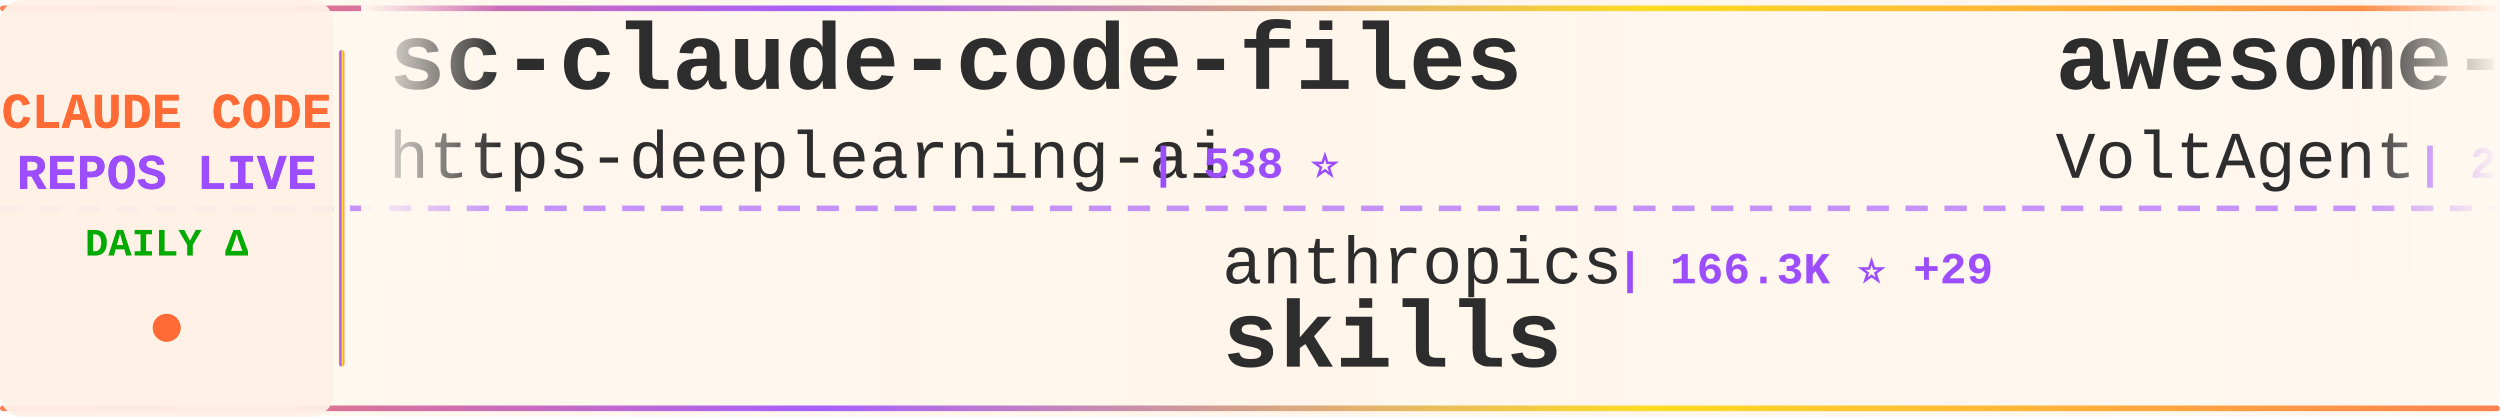
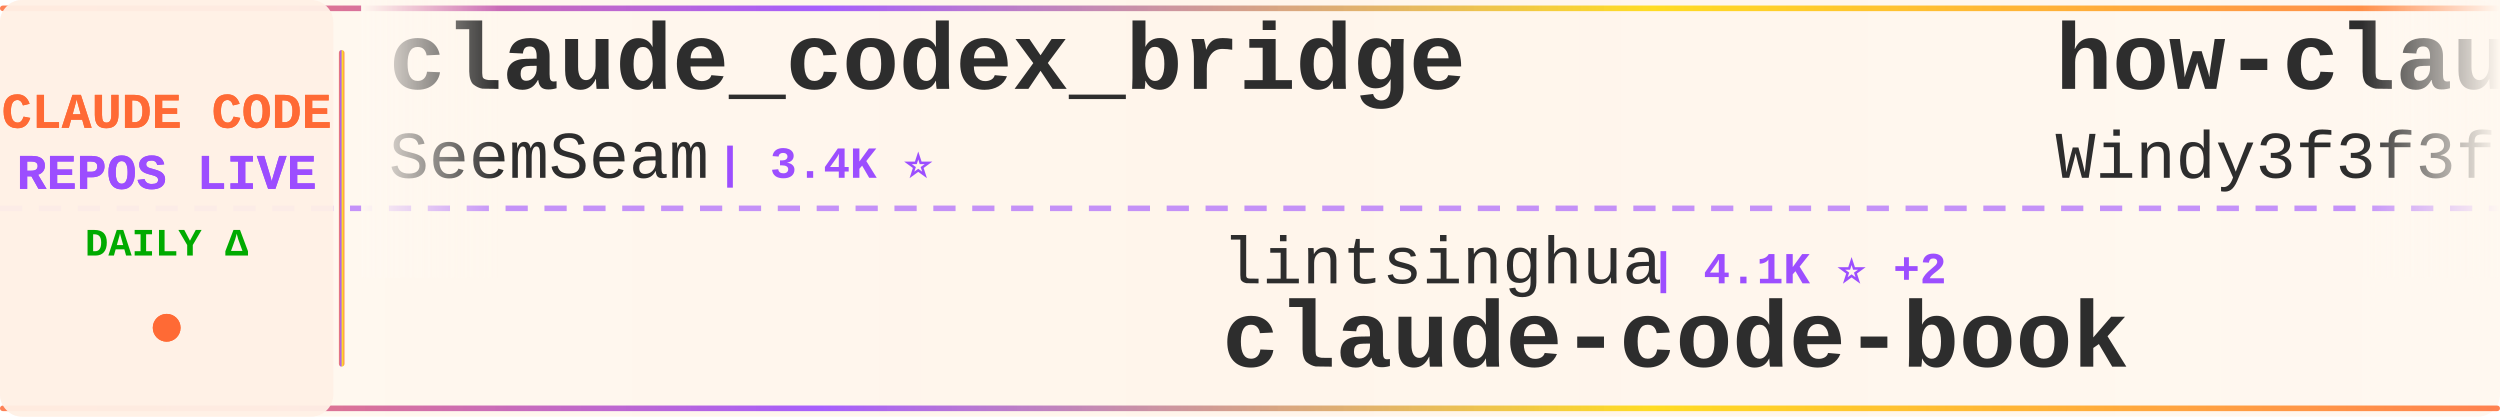
<svg xmlns="http://www.w3.org/2000/svg" width="900" height="150">
  <defs>
    <linearGradient id="tickerBg" x1="0%" y1="0%" x2="100%" y2="0%">
      <stop offset="0%" style="stop-color:#fff8f0;stop-opacity:0.98" />
      <stop offset="50%" style="stop-color:#fff5eb;stop-opacity:1" />
      <stop offset="100%" style="stop-color:#fff8f0;stop-opacity:0.98" />
    </linearGradient>
    <linearGradient id="borderGrad" x1="0%" y1="0%" x2="100%" y2="0%">
      <stop offset="0%" style="stop-color:#FF6B35;stop-opacity:0.85">
        <animate attributeName="stop-opacity" values="0.85;1;0.85" dur="2s" repeatCount="indefinite" />
      </stop>
      <stop offset="33%" style="stop-color:#9C4EFF;stop-opacity:0.9">
        <animate attributeName="stop-opacity" values="0.9;1;0.9" dur="2.2s" repeatCount="indefinite" />
      </stop>
      <stop offset="66%" style="stop-color:#FFD700;stop-opacity:0.85">
        <animate attributeName="stop-opacity" values="0.85;1;0.85" dur="1.8s" repeatCount="indefinite" />
      </stop>
      <stop offset="100%" style="stop-color:#FF6B35;stop-opacity:0.85">
        <animate attributeName="stop-opacity" values="0.85;1;0.85" dur="2s" repeatCount="indefinite" />
      </stop>
    </linearGradient>
    <filter id="textGlow">
      <feGaussianBlur stdDeviation="0.15" result="coloredBlur" />
      <feMerge>
        <feMergeNode in="coloredBlur" />
        <feMergeNode in="SourceGraphic" />
      </feMerge>
    </filter>
    <filter id="metricGlow">
      <feGaussianBlur stdDeviation="0.2" result="coloredBlur" />
      <feMerge>
        <feMergeNode in="coloredBlur" />
        <feMergeNode in="SourceGraphic" />
      </feMerge>
    </filter>
    <linearGradient id="leftFade" x1="0%" y1="0%" x2="100%" y2="0%">
      <stop offset="0%" style="stop-color:#fff8f0;stop-opacity:1" />
      <stop offset="100%" style="stop-color:#fff8f0;stop-opacity:0" />
    </linearGradient>
    <linearGradient id="rightFade" x1="0%" y1="0%" x2="100%" y2="0%">
      <stop offset="0%" style="stop-color:#fff8f0;stop-opacity:0" />
      <stop offset="100%" style="stop-color:#fff8f0;stop-opacity:1" />
    </linearGradient>
  </defs>
  <rect width="900" height="150" fill="url(#tickerBg)" rx="8" />
  <rect x="0" y="2" width="900" height="2" fill="url(#borderGrad)" rx="1" />
  <rect x="0" y="146" width="900" height="2" fill="url(#borderGrad)" rx="1" />
  <line x1="0" y1="75" x2="900" y2="75" stroke="#9C4EFF" stroke-width="2" stroke-dasharray="8 6" opacity="0.6" />
  <rect x="0" y="0" width="120" height="150" fill="#fff0e6" opacity="0.95" rx="8" />
  <text x="60" y="46" font-family="'Courier New', monospace" font-size="18" font-weight="bold" fill="#FF6B35" text-anchor="middle" filter="url(#textGlow)">
    CLAUDE CODE
  </text>
  <text x="60" y="68" font-family="'Courier New', monospace" font-size="18" font-weight="bold" fill="#9C4EFF" text-anchor="middle" filter="url(#textGlow)">
    REPOS LIVE
  </text>
  <text x="60" y="92" font-family="'Courier New', monospace" font-size="14" font-weight="bold" fill="#00aa00" text-anchor="middle">
    DAILY Δ
  </text>
  <circle cx="60" cy="118" r="5" fill="#FF6B35" filter="url(#metricGlow)">
    <animate attributeName="r" values="4;6;4" dur="1.5s" repeatCount="indefinite" />
    <animate attributeName="opacity" values="0.6;1;0.6" dur="1.5s" repeatCount="indefinite" />
  </circle>
  <rect x="122" y="18" width="2" height="114" fill="url(#borderGrad)" rx="1" />
  <clipPath id="tickerClip">
    <rect x="130" y="0" width="770" height="150" />
  </clipPath>
  <g clip-path="url(#tickerClip)">
    <g id="tickerItems">
      <animateTransform attributeName="transform" attributeType="XML" type="translate" from="0 0" to="-3000 0" dur="54s" repeatCount="indefinite" />
      <g transform="translate(0, 0)">
-         <text x="140" y="32" font-family="'Courier New', monospace" font-size="34" font-weight="bold" fill="#2d2d2d">sc-claude-code-files</text>
-         <text x="140" y="64" font-family="'Courier New', monospace" font-size="24" font-weight="normal" fill="#2d2d2d" opacity="1.0">https-deeplearning-ai</text>
-         <text x="414" y="64" font-family="'Courier New', monospace" font-size="16" font-weight="bold" fill="#9C4EFF"> | 538 ⭐</text>
+         <text x="140" y="32" font-family="'Courier New', monospace" font-size="34" font-weight="bold" fill="#2d2d2d">claude_codex_bridge</text>
+         <text x="140" y="64" font-family="'Courier New', monospace" font-size="24" font-weight="normal" fill="#2d2d2d" opacity="1.0">SeemSeam</text>
+         <text x="258" y="64" font-family="'Courier New', monospace" font-size="16" font-weight="bold" fill="#9C4EFF"> | 3.4K ⭐</text>
      </g>
      <g transform="translate(300, 0)">
+         <text x="140" y="102" font-family="'Courier New', monospace" font-size="24" font-weight="normal" fill="#2d2d2d" opacity="1.0">lintsinghua</text>
+         <text x="294" y="102" font-family="'Courier New', monospace" font-size="16" font-weight="bold" fill="#9C4EFF"> | 4.1K ⭐ +2</text>
+         <text x="140" y="132" font-family="'Courier New', monospace" font-size="34" font-weight="bold" fill="#2d2d2d">claude-code-book</text>
+       </g>
+       <g transform="translate(600, 0)">
+         <text x="140" y="32" font-family="'Courier New', monospace" font-size="34" font-weight="bold" fill="#2d2d2d">how-claude-code-works</text>
+         <text x="140" y="64" font-family="'Courier New', monospace" font-size="24" font-weight="normal" fill="#2d2d2d" opacity="1.0">Windy3f3f3f3f</text>
+         <text x="318" y="64" font-family="'Courier New', monospace" font-size="16" font-weight="bold" fill="#9C4EFF"> | 3.4K ⭐ +1</text>
+       </g>
+       <g transform="translate(900, 0)">
+         <text x="140" y="102" font-family="'Courier New', monospace" font-size="24" font-weight="normal" fill="#2d2d2d" opacity="1.0">xu-xiang</text>
+         <text x="258" y="102" font-family="'Courier New', monospace" font-size="16" font-weight="bold" fill="#9C4EFF"> | 1.8K ⭐ +3</text>
+         <text x="140" y="132" font-family="'Courier New', monospace" font-size="34" font-weight="bold" fill="#2d2d2d">everything-claude-code-z...</text>
+       </g>
+       <g transform="translate(1200, 0)">
+         <text x="140" y="32" font-family="'Courier New', monospace" font-size="34" font-weight="bold" fill="#2d2d2d">claude-code-hub</text>
+         <text x="140" y="64" font-family="'Courier New', monospace" font-size="24" font-weight="normal" fill="#2d2d2d" opacity="1.0">ding113</text>
+         <text x="246" y="64" font-family="'Courier New', monospace" font-size="16" font-weight="bold" fill="#9C4EFF"> | 3.3K ⭐ +1</text>
+       </g>
+       <g transform="translate(1500, 0)">
        <text x="140" y="102" font-family="'Courier New', monospace" font-size="24" font-weight="normal" fill="#2d2d2d" opacity="1.0">anthropics</text>
-         <text x="282" y="102" font-family="'Courier New', monospace" font-size="16" font-weight="bold" fill="#9C4EFF"> | 166.3K ⭐ +29</text>
+         <text x="282" y="102" font-family="'Courier New', monospace" font-size="16" font-weight="bold" fill="#9C4EFF"> | 166.3K ⭐ +65</text>
        <text x="140" y="132" font-family="'Courier New', monospace" font-size="34" font-weight="bold" fill="#2d2d2d">skills</text>
      </g>
-       <g transform="translate(600, 0)">
-         <text x="140" y="32" font-family="'Courier New', monospace" font-size="34" font-weight="bold" fill="#2d2d2d">awesome-claude-code-suba...</text>
-         <text x="140" y="64" font-family="'Courier New', monospace" font-size="24" font-weight="normal" fill="#2d2d2d" opacity="1.0">VoltAgent</text>
-         <text x="270" y="64" font-family="'Courier New', monospace" font-size="16" font-weight="bold" fill="#9C4EFF"> | 24.0K ⭐ +5</text>
-       </g>
-       <g transform="translate(900, 0)">
-         <text x="140" y="102" font-family="'Courier New', monospace" font-size="24" font-weight="normal" fill="#2d2d2d" opacity="1.0">OrcaWhisper</text>
-         <text x="294" y="102" font-family="'Courier New', monospace" font-size="16" font-weight="bold" fill="#9C4EFF"> | 87 ⭐</text>
-         <text x="140" y="132" font-family="'Courier New', monospace" font-size="34" font-weight="bold" fill="#2d2d2d">Claude-Code</text>
-       </g>
-       <g transform="translate(1200, 0)">
-         <text x="140" y="32" font-family="'Courier New', monospace" font-size="34" font-weight="bold" fill="#2d2d2d">everything-claude-code-z...</text>
-         <text x="140" y="64" font-family="'Courier New', monospace" font-size="24" font-weight="normal" fill="#2d2d2d" opacity="1.0">xu-xiang</text>
-         <text x="258" y="64" font-family="'Courier New', monospace" font-size="16" font-weight="bold" fill="#9C4EFF"> | 1.8K ⭐ +1</text>
-       </g>
-       <g transform="translate(1500, 0)">
-         <text x="140" y="102" font-family="'Courier New', monospace" font-size="24" font-weight="normal" fill="#2d2d2d" opacity="1.0">lorryjovens-hub</text>
-         <text x="342" y="102" font-family="'Courier New', monospace" font-size="16" font-weight="bold" fill="#9C4EFF"> | 1.7K ⭐</text>
-         <text x="140" y="132" font-family="'Courier New', monospace" font-size="34" font-weight="bold" fill="#2d2d2d">claude-code-rust</text>
-       </g>
      <g transform="translate(1800, 0)">
-         <text x="140" y="32" font-family="'Courier New', monospace" font-size="34" font-weight="bold" fill="#2d2d2d">claude-code</text>
-         <text x="140" y="64" font-family="'Courier New', monospace" font-size="24" font-weight="normal" fill="#2d2d2d" opacity="1.0">mehmoodosman</text>
-         <text x="306" y="64" font-family="'Courier New', monospace" font-size="16" font-weight="bold" fill="#9C4EFF"> | 172 ⭐</text>
+         <text x="140" y="32" font-family="'Courier New', monospace" font-size="34" font-weight="bold" fill="#2d2d2d">andrej-karpathy-skills</text>
+         <text x="140" y="64" font-family="'Courier New', monospace" font-size="24" font-weight="normal" fill="#2d2d2d" opacity="1.0">multica-ai</text>
+         <text x="282" y="64" font-family="'Courier New', monospace" font-size="16" font-weight="bold" fill="#9C4EFF"> | 199.7K ⭐ +125</text>
      </g>
      <g transform="translate(2100, 0)">
-         <text x="140" y="102" font-family="'Courier New', monospace" font-size="24" font-weight="normal" fill="#2d2d2d" opacity="1.0">Piebald-AI</text>
-         <text x="282" y="102" font-family="'Courier New', monospace" font-size="16" font-weight="bold" fill="#9C4EFF"> | 12.2K ⭐ +3</text>
-         <text x="140" y="132" font-family="'Courier New', monospace" font-size="34" font-weight="bold" fill="#2d2d2d">claude-code-system-promp...</text>
+         <text x="140" y="102" font-family="'Courier New', monospace" font-size="24" font-weight="normal" fill="#2d2d2d" opacity="1.0">liuup</text>
+         <text x="222" y="102" font-family="'Courier New', monospace" font-size="16" font-weight="bold" fill="#9C4EFF"> | 3.7K ⭐ +1</text>
+         <text x="140" y="132" font-family="'Courier New', monospace" font-size="34" font-weight="bold" fill="#2d2d2d">claude-code-analysis</text>
      </g>
      <g transform="translate(2400, 0)">
-         <text x="140" y="32" font-family="'Courier New', monospace" font-size="34" font-weight="bold" fill="#2d2d2d">claude-code</text>
-         <text x="140" y="64" font-family="'Courier New', monospace" font-size="24" font-weight="normal" fill="#2d2d2d" opacity="1.0">lowcortisolprogrammer</text>
-         <text x="414" y="64" font-family="'Courier New', monospace" font-size="16" font-weight="bold" fill="#9C4EFF"> | 172 ⭐</text>
+         <text x="140" y="32" font-family="'Courier New', monospace" font-size="34" font-weight="bold" fill="#2d2d2d">claude-code-security-rev...</text>
+         <text x="140" y="64" font-family="'Courier New', monospace" font-size="24" font-weight="normal" fill="#2d2d2d" opacity="1.0">anthropics</text>
+         <text x="282" y="64" font-family="'Courier New', monospace" font-size="16" font-weight="bold" fill="#9C4EFF"> | 5.8K ⭐ +5</text>
      </g>
      <g transform="translate(2700, 0)">
-         <text x="140" y="102" font-family="'Courier New', monospace" font-size="24" font-weight="normal" fill="#2d2d2d" opacity="1.0">Donchitos</text>
-         <text x="270" y="102" font-family="'Courier New', monospace" font-size="16" font-weight="bold" fill="#9C4EFF"> | 23.6K ⭐ +2</text>
-         <text x="140" y="132" font-family="'Courier New', monospace" font-size="34" font-weight="bold" fill="#2d2d2d">Claude-Code-Game-Studios</text>
+         <text x="140" y="102" font-family="'Courier New', monospace" font-size="24" font-weight="normal" fill="#2d2d2d" opacity="1.0">luyao618</text>
+         <text x="258" y="102" font-family="'Courier New', monospace" font-size="16" font-weight="bold" fill="#9C4EFF"> | 1.6K ⭐ -1</text>
+         <text x="140" y="132" font-family="'Courier New', monospace" font-size="34" font-weight="bold" fill="#2d2d2d">Claude-Code-Source-Study</text>
      </g>
      <g transform="translate(3000, 0)">
-         <text x="140" y="32" font-family="'Courier New', monospace" font-size="34" font-weight="bold" fill="#2d2d2d">sc-claude-code-files</text>
-         <text x="140" y="64" font-family="'Courier New', monospace" font-size="24" font-weight="normal" fill="#2d2d2d" opacity="1.0">https-deeplearning-ai</text>
-         <text x="414" y="64" font-family="'Courier New', monospace" font-size="16" font-weight="bold" fill="#9C4EFF"> | 538 ⭐</text>
+         <text x="140" y="32" font-family="'Courier New', monospace" font-size="34" font-weight="bold" fill="#2d2d2d">claude_codex_bridge</text>
+         <text x="140" y="64" font-family="'Courier New', monospace" font-size="24" font-weight="normal" fill="#2d2d2d" opacity="1.0">SeemSeam</text>
+         <text x="258" y="64" font-family="'Courier New', monospace" font-size="16" font-weight="bold" fill="#9C4EFF"> | 3.4K ⭐</text>
      </g>
      <g transform="translate(3300, 0)">
-         <text x="140" y="102" font-family="'Courier New', monospace" font-size="24" font-weight="normal" fill="#2d2d2d" opacity="1.0">anthropics</text>
-         <text x="282" y="102" font-family="'Courier New', monospace" font-size="16" font-weight="bold" fill="#9C4EFF"> | 166.3K ⭐ +29</text>
-         <text x="140" y="132" font-family="'Courier New', monospace" font-size="34" font-weight="bold" fill="#2d2d2d">skills</text>
+         <text x="140" y="102" font-family="'Courier New', monospace" font-size="24" font-weight="normal" fill="#2d2d2d" opacity="1.0">lintsinghua</text>
+         <text x="294" y="102" font-family="'Courier New', monospace" font-size="16" font-weight="bold" fill="#9C4EFF"> | 4.1K ⭐ +2</text>
+         <text x="140" y="132" font-family="'Courier New', monospace" font-size="34" font-weight="bold" fill="#2d2d2d">claude-code-book</text>
      </g>
      <g transform="translate(3600, 0)">
-         <text x="140" y="32" font-family="'Courier New', monospace" font-size="34" font-weight="bold" fill="#2d2d2d">awesome-claude-code-suba...</text>
-         <text x="140" y="64" font-family="'Courier New', monospace" font-size="24" font-weight="normal" fill="#2d2d2d" opacity="1.0">VoltAgent</text>
-         <text x="270" y="64" font-family="'Courier New', monospace" font-size="16" font-weight="bold" fill="#9C4EFF"> | 24.0K ⭐ +5</text>
+         <text x="140" y="32" font-family="'Courier New', monospace" font-size="34" font-weight="bold" fill="#2d2d2d">how-claude-code-works</text>
+         <text x="140" y="64" font-family="'Courier New', monospace" font-size="24" font-weight="normal" fill="#2d2d2d" opacity="1.0">Windy3f3f3f3f</text>
+         <text x="318" y="64" font-family="'Courier New', monospace" font-size="16" font-weight="bold" fill="#9C4EFF"> | 3.4K ⭐ +1</text>
      </g>
      <g transform="translate(3900, 0)">
-         <text x="140" y="102" font-family="'Courier New', monospace" font-size="24" font-weight="normal" fill="#2d2d2d" opacity="1.0">OrcaWhisper</text>
-         <text x="294" y="102" font-family="'Courier New', monospace" font-size="16" font-weight="bold" fill="#9C4EFF"> | 87 ⭐</text>
-         <text x="140" y="132" font-family="'Courier New', monospace" font-size="34" font-weight="bold" fill="#2d2d2d">Claude-Code</text>
+         <text x="140" y="102" font-family="'Courier New', monospace" font-size="24" font-weight="normal" fill="#2d2d2d" opacity="1.0">xu-xiang</text>
+         <text x="258" y="102" font-family="'Courier New', monospace" font-size="16" font-weight="bold" fill="#9C4EFF"> | 1.8K ⭐ +3</text>
+         <text x="140" y="132" font-family="'Courier New', monospace" font-size="34" font-weight="bold" fill="#2d2d2d">everything-claude-code-z...</text>
      </g>
    </g>
  </g>
  <rect x="130" y="0" width="50" height="100" fill="url(#leftFade)" />
  <rect x="850" y="0" width="50" height="100" fill="url(#rightFade)" />
</svg>
